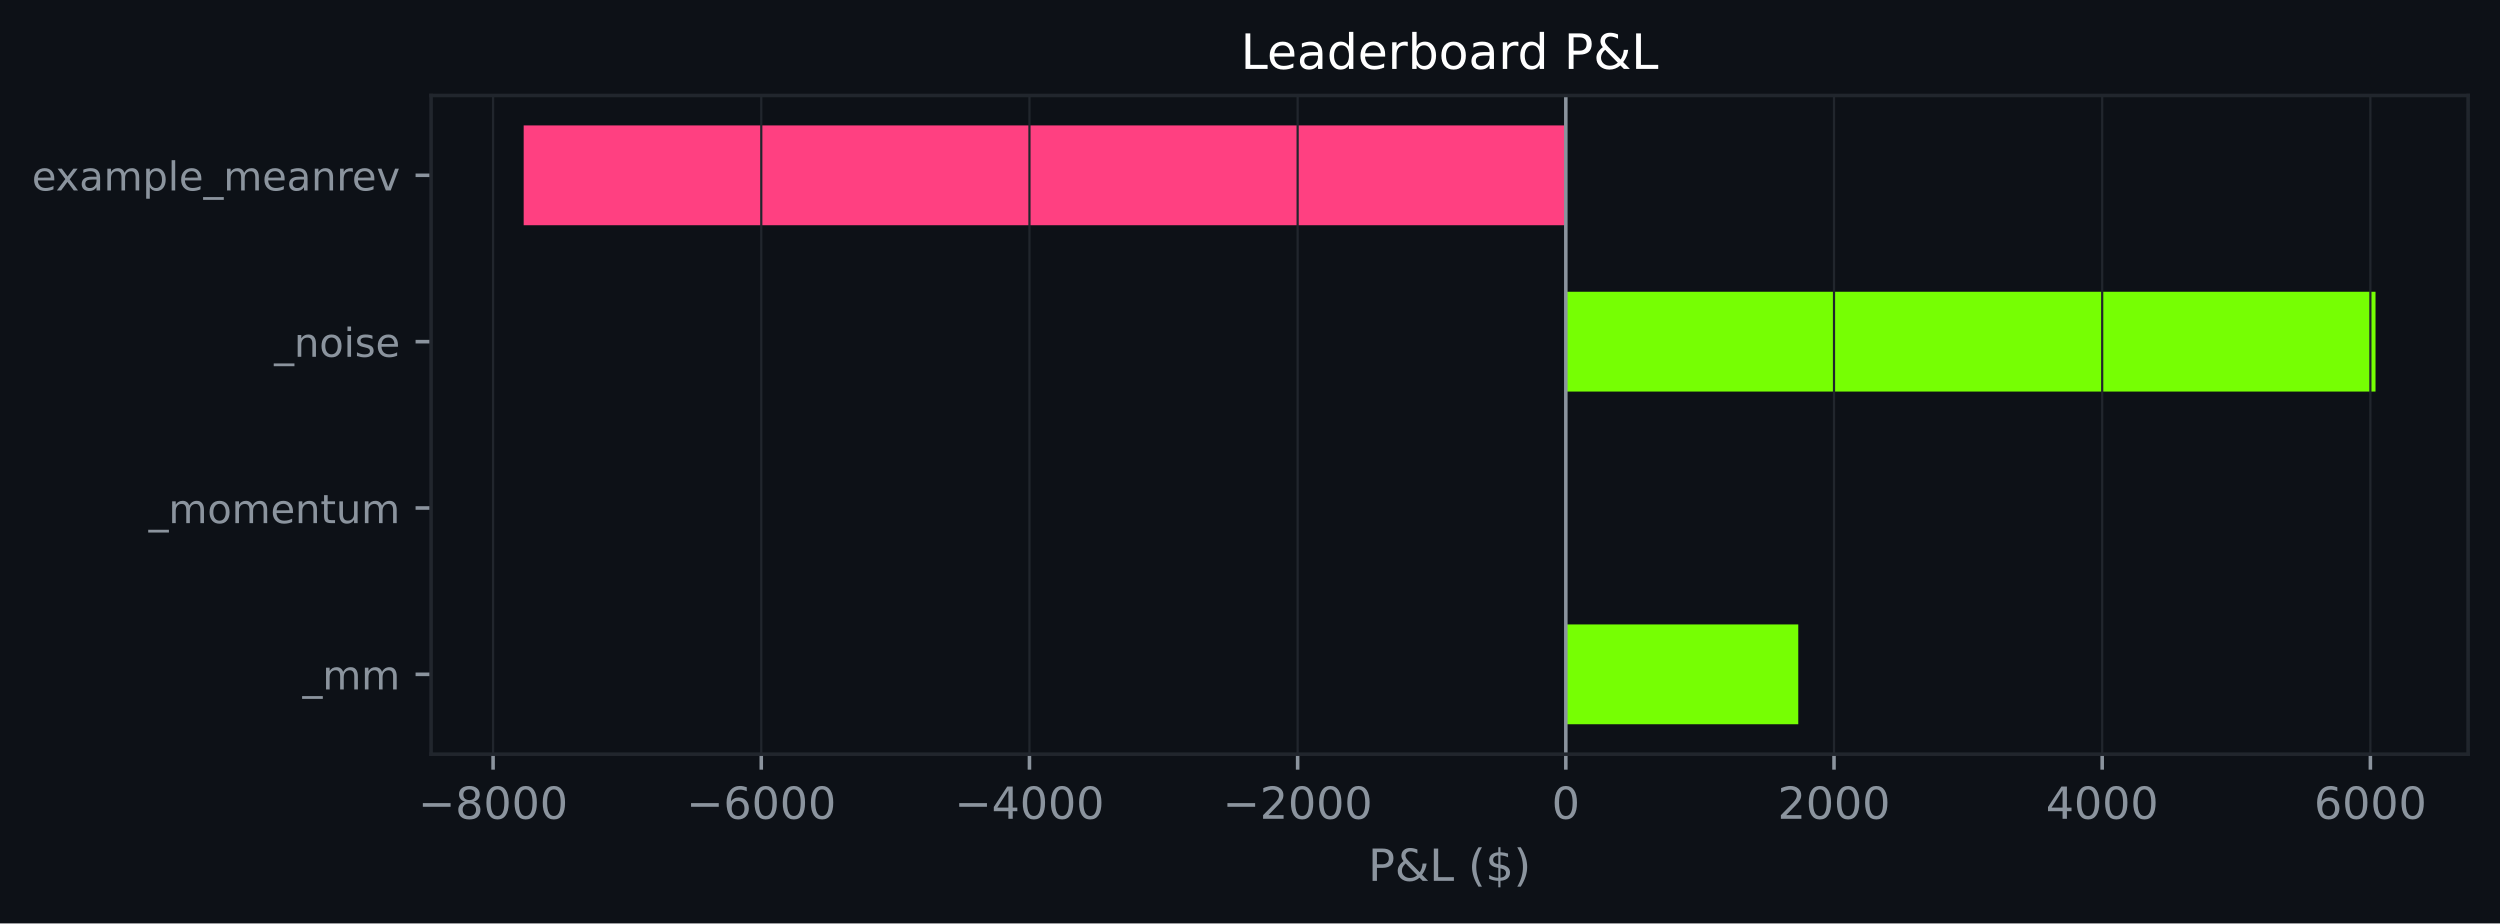
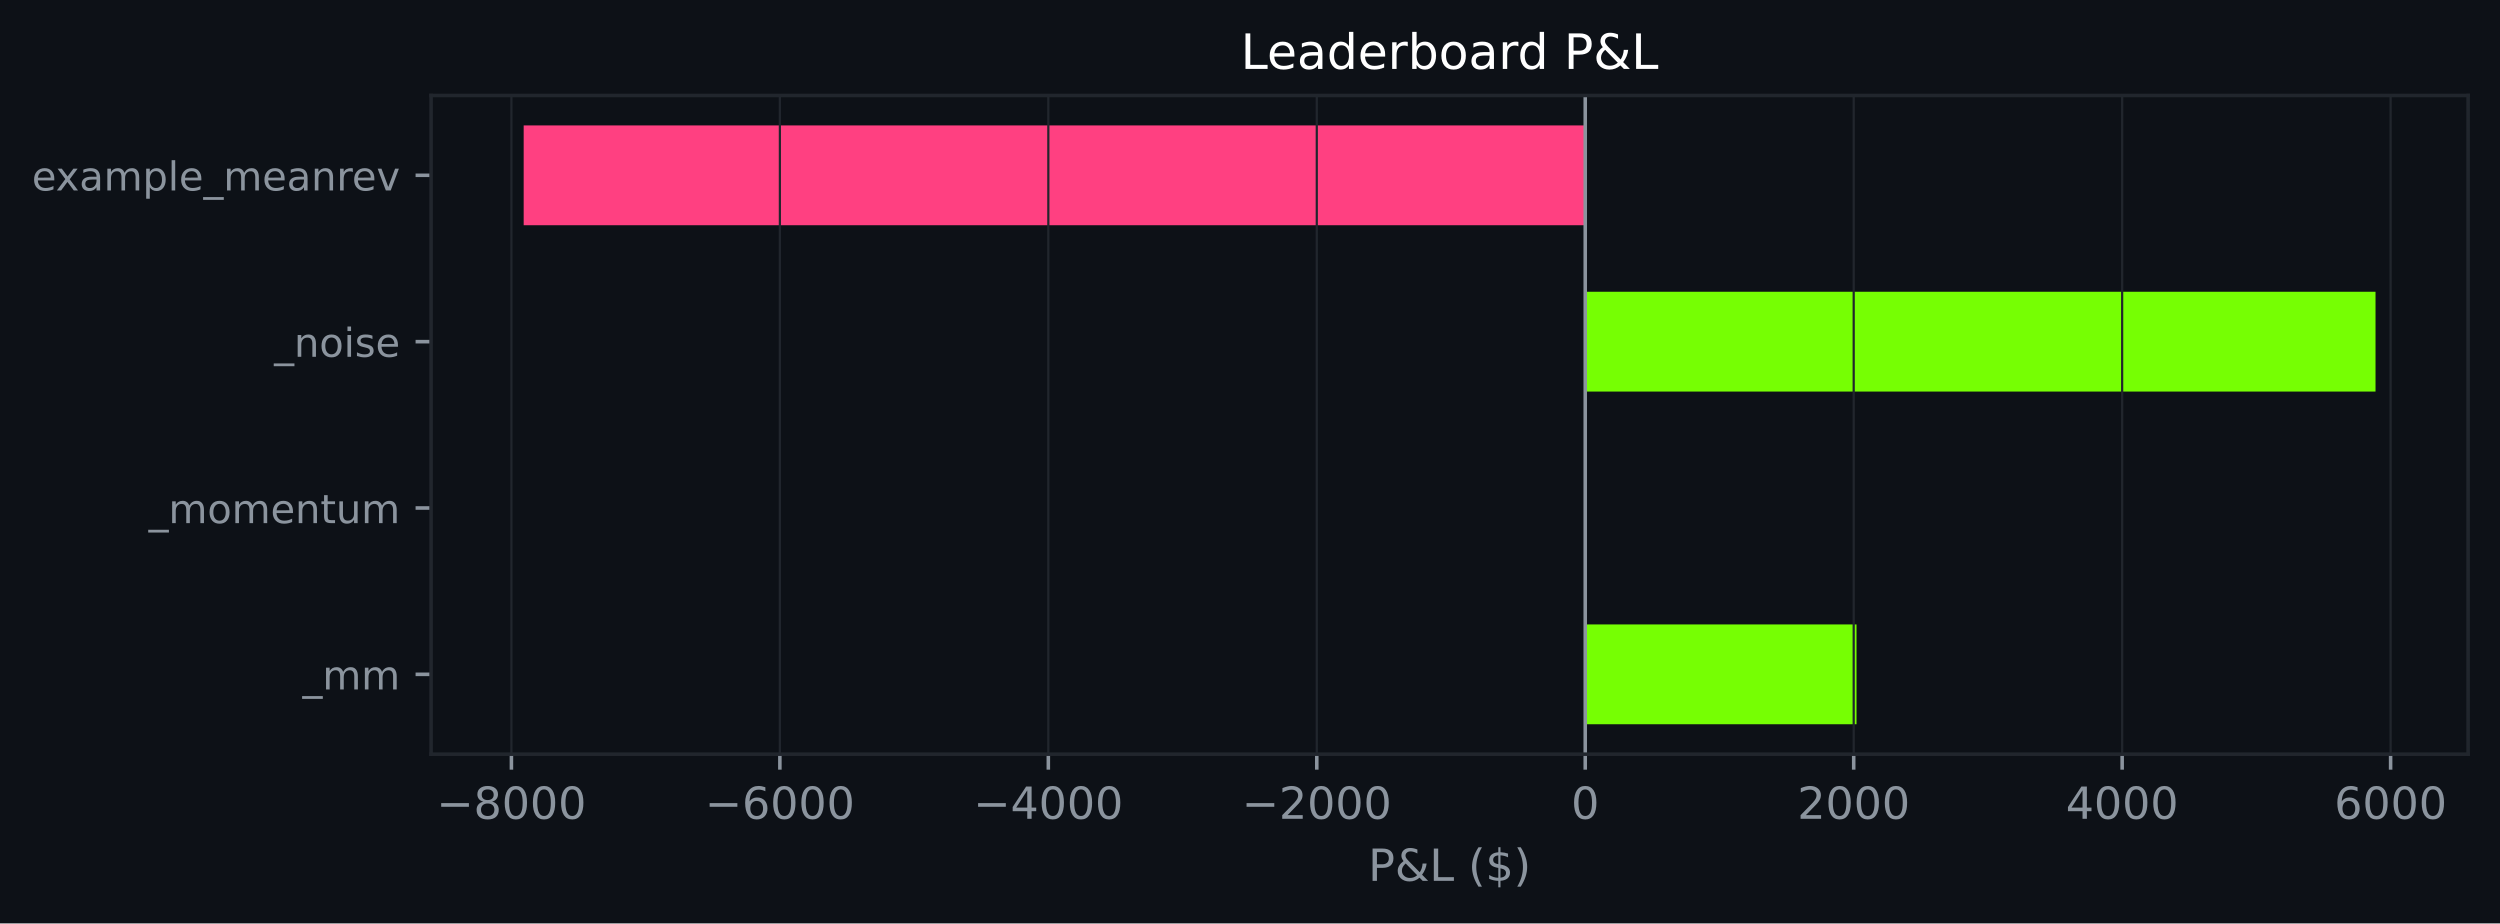
<svg xmlns="http://www.w3.org/2000/svg" xmlns:xlink="http://www.w3.org/1999/xlink" width="564.45pt" height="208.479pt" viewBox="0 0 564.45 208.479" version="1.1">
  <defs>
    <style type="text/css">*{stroke-linejoin: round; stroke-linecap: butt}</style>
  </defs>
  <g id="figure_1">
    <g id="patch_1">
      <path d="M 0 208.479  L 564.45 208.479  L 564.45 0  L 0 0  z " style="fill: #0d1117" />
    </g>
    <g id="axes_1">
      <g id="patch_2">
        <path d="M 97.33 170.279  L 557.25 170.279  L 557.25 21.558  L 97.33 21.558  z " style="fill: #0d1117" />
      </g>
      <g id="patch_3">
-         <path d="M 353.531 163.519  L 406.013 163.519  L 406.013 140.985  L 353.531 140.985  z " clip-path="url(#pa385c94f12)" style="fill: #76ff03" />
+         <path d="M 357.915 163.519  L 419.165 163.519  L 419.165 140.985  L 357.915 140.985  z " clip-path="url(#p754db73e88)" style="fill: #76ff03" />
      </g>
      <g id="patch_4">
-         <path d="M 353.531 125.963  L 353.531 125.963  L 353.531 103.43  L 353.531 103.43  z " clip-path="url(#pa385c94f12)" style="fill: #76ff03" />
+         <path d="M 357.915 125.963  L 357.915 125.963  L 357.915 103.43  L 357.915 103.43  z " clip-path="url(#p754db73e88)" style="fill: #76ff03" />
      </g>
      <g id="patch_5">
-         <path d="M 353.531 88.407  L 536.345 88.407  L 536.345 65.874  L 353.531 65.874  z " clip-path="url(#pa385c94f12)" style="fill: #76ff03" />
+         <path d="M 357.915 88.407  L 536.345 88.407  L 536.345 65.874  L 357.915 65.874  z " clip-path="url(#p754db73e88)" style="fill: #76ff03" />
      </g>
      <g id="patch_6">
-         <path d="M 353.531 50.852  L 118.236 50.852  L 118.236 28.318  L 353.531 28.318  z " clip-path="url(#pa385c94f12)" style="fill: #ff4081" />
+         <path d="M 357.915 50.852  L 118.236 50.852  L 118.236 28.318  L 357.915 28.318  z " clip-path="url(#p754db73e88)" style="fill: #ff4081" />
      </g>
      <g id="matplotlib.axis_1">
        <g id="xtick_1">
          <g id="line2d_1">
-             <path d="M 111.328 170.279  L 111.328 21.558  " clip-path="url(#pa385c94f12)" style="fill: none; stroke: #21262d; stroke-width: 0.5; stroke-linecap: square" />
+             <path d="M 115.467 170.279  L 115.467 21.558  " clip-path="url(#p754db73e88)" style="fill: none; stroke: #21262d; stroke-width: 0.5; stroke-linecap: square" />
          </g>
          <g id="line2d_2">
            <defs>
-               <path id="m747df3974f" d="M 0 0  L 0 3.5  " style="stroke: #8b949e; stroke-width: 0.8" />
+               <path id="me6fc578934" d="M 0 0  L 0 3.5  " style="stroke: #8b949e; stroke-width: 0.8" />
            </defs>
            <g>
-               <use xlink:href="#m747df3974f" x="111.328" y="170.279" style="fill: #8b949e; stroke: #8b949e; stroke-width: 0.8" />
+               <use xlink:href="#me6fc578934" x="115.467" y="170.279" style="fill: #8b949e; stroke: #8b949e; stroke-width: 0.8" />
            </g>
          </g>
          <g id="text_1">
-             <g style="fill: #8b949e" transform="translate(94.41329 184.8762) scale(0.1 -0.1)">
+             <g style="fill: #8b949e" transform="translate(98.55217 184.8762) scale(0.1 -0.1)">
              <defs>
                <path id="DejaVuSans-c9c" d="M 678 2272  L 4684 2272  L 4684 1741  L 678 1741  L 678 2272  z " transform="scale(0.015625)" />
                <path id="DejaVuSans-1b" d="M 2034 2216  Q 1584 2216 1326 1975  Q 1069 1734 1069 1313  Q 1069 891 1326 650  Q 1584 409 2034 409  Q 2484 409 2743 651  Q 3003 894 3003 1313  Q 3003 1734 2745 1975  Q 2488 2216 2034 2216  z M 1403 2484  Q 997 2584 770 2862  Q 544 3141 544 3541  Q 544 4100 942 4425  Q 1341 4750 2034 4750  Q 2731 4750 3128 4425  Q 3525 4100 3525 3541  Q 3525 3141 3298 2862  Q 3072 2584 2669 2484  Q 3125 2378 3379 2068  Q 3634 1759 3634 1313  Q 3634 634 3220 271  Q 2806 -91 2034 -91  Q 1263 -91 848 271  Q 434 634 434 1313  Q 434 1759 690 2068  Q 947 2378 1403 2484  z M 1172 3481  Q 1172 3119 1398 2916  Q 1625 2713 2034 2713  Q 2441 2713 2670 2916  Q 2900 3119 2900 3481  Q 2900 3844 2670 4047  Q 2441 4250 2034 4250  Q 1625 4250 1398 4047  Q 1172 3844 1172 3481  z " transform="scale(0.015625)" />
                <path id="DejaVuSans-13" d="M 2034 4250  Q 1547 4250 1301 3770  Q 1056 3291 1056 2328  Q 1056 1369 1301 889  Q 1547 409 2034 409  Q 2525 409 2770 889  Q 3016 1369 3016 2328  Q 3016 3291 2770 3770  Q 2525 4250 2034 4250  z M 2034 4750  Q 2819 4750 3233 4129  Q 3647 3509 3647 2328  Q 3647 1150 3233 529  Q 2819 -91 2034 -91  Q 1250 -91 836 529  Q 422 1150 422 2328  Q 422 3509 836 4129  Q 1250 4750 2034 4750  z " transform="scale(0.015625)" />
              </defs>
              <use xlink:href="#DejaVuSans-c9c" />
              <use xlink:href="#DejaVuSans-1b" transform="translate(83.79688 0)" />
              <use xlink:href="#DejaVuSans-13" transform="translate(147.4219 0)" />
              <use xlink:href="#DejaVuSans-13" transform="translate(211.0469 0)" />
              <use xlink:href="#DejaVuSans-13" transform="translate(274.6719 0)" />
            </g>
          </g>
        </g>
        <g id="xtick_2">
          <g id="line2d_3">
-             <path d="M 171.879 170.279  L 171.879 21.558  " clip-path="url(#pa385c94f12)" style="fill: none; stroke: #21262d; stroke-width: 0.5; stroke-linecap: square" />
+             <path d="M 176.079 170.279  L 176.079 21.558  " clip-path="url(#p754db73e88)" style="fill: none; stroke: #21262d; stroke-width: 0.5; stroke-linecap: square" />
          </g>
          <g id="line2d_4">
            <g>
-               <use xlink:href="#m747df3974f" x="171.879" y="170.279" style="fill: #8b949e; stroke: #8b949e; stroke-width: 0.8" />
+               <use xlink:href="#me6fc578934" x="176.079" y="170.279" style="fill: #8b949e; stroke: #8b949e; stroke-width: 0.8" />
            </g>
          </g>
          <g id="text_2">
-             <g style="fill: #8b949e" transform="translate(154.9641 184.8762) scale(0.1 -0.1)">
+             <g style="fill: #8b949e" transform="translate(159.1643 184.8762) scale(0.1 -0.1)">
              <defs>
                <path id="DejaVuSans-19" d="M 2113 2584  Q 1688 2584 1439 2293  Q 1191 2003 1191 1497  Q 1191 994 1439 701  Q 1688 409 2113 409  Q 2538 409 2786 701  Q 3034 994 3034 1497  Q 3034 2003 2786 2293  Q 2538 2584 2113 2584  z M 3366 4563  L 3366 3988  Q 3128 4100 2886 4159  Q 2644 4219 2406 4219  Q 1781 4219 1451 3797  Q 1122 3375 1075 2522  Q 1259 2794 1537 2939  Q 1816 3084 2150 3084  Q 2853 3084 3261 2657  Q 3669 2231 3669 1497  Q 3669 778 3244 343  Q 2819 -91 2113 -91  Q 1303 -91 875 529  Q 447 1150 447 2328  Q 447 3434 972 4092  Q 1497 4750 2381 4750  Q 2619 4750 2861 4703  Q 3103 4656 3366 4563  z " transform="scale(0.015625)" />
              </defs>
              <use xlink:href="#DejaVuSans-c9c" />
              <use xlink:href="#DejaVuSans-19" transform="translate(83.79688 0)" />
              <use xlink:href="#DejaVuSans-13" transform="translate(147.4219 0)" />
              <use xlink:href="#DejaVuSans-13" transform="translate(211.0469 0)" />
              <use xlink:href="#DejaVuSans-13" transform="translate(274.6719 0)" />
            </g>
          </g>
        </g>
        <g id="xtick_3">
          <g id="line2d_5">
-             <path d="M 232.43 170.279  L 232.43 21.558  " clip-path="url(#pa385c94f12)" style="fill: none; stroke: #21262d; stroke-width: 0.5; stroke-linecap: square" />
+             <path d="M 236.691 170.279  L 236.691 21.558  " clip-path="url(#p754db73e88)" style="fill: none; stroke: #21262d; stroke-width: 0.5; stroke-linecap: square" />
          </g>
          <g id="line2d_6">
            <g>
-               <use xlink:href="#m747df3974f" x="232.43" y="170.279" style="fill: #8b949e; stroke: #8b949e; stroke-width: 0.8" />
+               <use xlink:href="#me6fc578934" x="236.691" y="170.279" style="fill: #8b949e; stroke: #8b949e; stroke-width: 0.8" />
            </g>
          </g>
          <g id="text_3">
-             <g style="fill: #8b949e" transform="translate(215.515 184.8762) scale(0.1 -0.1)">
+             <g style="fill: #8b949e" transform="translate(219.7764 184.8762) scale(0.1 -0.1)">
              <defs>
                <path id="DejaVuSans-17" d="M 2419 4116  L 825 1625  L 2419 1625  L 2419 4116  z M 2253 4666  L 3047 4666  L 3047 1625  L 3713 1625  L 3713 1100  L 3047 1100  L 3047 0  L 2419 0  L 2419 1100  L 313 1100  L 313 1709  L 2253 4666  z " transform="scale(0.015625)" />
              </defs>
              <use xlink:href="#DejaVuSans-c9c" />
              <use xlink:href="#DejaVuSans-17" transform="translate(83.79688 0)" />
              <use xlink:href="#DejaVuSans-13" transform="translate(147.4219 0)" />
              <use xlink:href="#DejaVuSans-13" transform="translate(211.0469 0)" />
              <use xlink:href="#DejaVuSans-13" transform="translate(274.6719 0)" />
            </g>
          </g>
        </g>
        <g id="xtick_4">
          <g id="line2d_7">
-             <path d="M 292.981 170.279  L 292.981 21.558  " clip-path="url(#pa385c94f12)" style="fill: none; stroke: #21262d; stroke-width: 0.5; stroke-linecap: square" />
+             <path d="M 297.303 170.279  L 297.303 21.558  " clip-path="url(#p754db73e88)" style="fill: none; stroke: #21262d; stroke-width: 0.5; stroke-linecap: square" />
          </g>
          <g id="line2d_8">
            <g>
-               <use xlink:href="#m747df3974f" x="292.981" y="170.279" style="fill: #8b949e; stroke: #8b949e; stroke-width: 0.8" />
+               <use xlink:href="#me6fc578934" x="297.303" y="170.279" style="fill: #8b949e; stroke: #8b949e; stroke-width: 0.8" />
            </g>
          </g>
          <g id="text_4">
-             <g style="fill: #8b949e" transform="translate(276.0658 184.8762) scale(0.1 -0.1)">
+             <g style="fill: #8b949e" transform="translate(280.3885 184.8762) scale(0.1 -0.1)">
              <defs>
                <path id="DejaVuSans-15" d="M 1228 531  L 3431 531  L 3431 0  L 469 0  L 469 531  Q 828 903 1448 1529  Q 2069 2156 2228 2338  Q 2531 2678 2651 2914  Q 2772 3150 2772 3378  Q 2772 3750 2511 3984  Q 2250 4219 1831 4219  Q 1534 4219 1204 4116  Q 875 4013 500 3803  L 500 4441  Q 881 4594 1212 4672  Q 1544 4750 1819 4750  Q 2544 4750 2975 4387  Q 3406 4025 3406 3419  Q 3406 3131 3298 2873  Q 3191 2616 2906 2266  Q 2828 2175 2409 1742  Q 1991 1309 1228 531  z " transform="scale(0.015625)" />
              </defs>
              <use xlink:href="#DejaVuSans-c9c" />
              <use xlink:href="#DejaVuSans-15" transform="translate(83.79688 0)" />
              <use xlink:href="#DejaVuSans-13" transform="translate(147.4219 0)" />
              <use xlink:href="#DejaVuSans-13" transform="translate(211.0469 0)" />
              <use xlink:href="#DejaVuSans-13" transform="translate(274.6719 0)" />
            </g>
          </g>
        </g>
        <g id="xtick_5">
          <g id="line2d_9">
-             <path d="M 353.531 170.279  L 353.531 21.558  " clip-path="url(#pa385c94f12)" style="fill: none; stroke: #21262d; stroke-width: 0.5; stroke-linecap: square" />
+             <path d="M 357.915 170.279  L 357.915 21.558  " clip-path="url(#p754db73e88)" style="fill: none; stroke: #21262d; stroke-width: 0.5; stroke-linecap: square" />
          </g>
          <g id="line2d_10">
            <g>
-               <use xlink:href="#m747df3974f" x="353.531" y="170.279" style="fill: #8b949e; stroke: #8b949e; stroke-width: 0.8" />
+               <use xlink:href="#me6fc578934" x="357.915" y="170.279" style="fill: #8b949e; stroke: #8b949e; stroke-width: 0.8" />
            </g>
          </g>
          <g id="text_5">
-             <g style="fill: #8b949e" transform="translate(350.3502 184.8762) scale(0.1 -0.1)">
+             <g style="fill: #8b949e" transform="translate(354.7342 184.8762) scale(0.1 -0.1)">
              <use xlink:href="#DejaVuSans-13" />
            </g>
          </g>
        </g>
        <g id="xtick_6">
          <g id="line2d_11">
-             <path d="M 414.082 170.279  L 414.082 21.558  " clip-path="url(#pa385c94f12)" style="fill: none; stroke: #21262d; stroke-width: 0.5; stroke-linecap: square" />
+             <path d="M 418.528 170.279  L 418.528 21.558  " clip-path="url(#p754db73e88)" style="fill: none; stroke: #21262d; stroke-width: 0.5; stroke-linecap: square" />
          </g>
          <g id="line2d_12">
            <g>
-               <use xlink:href="#m747df3974f" x="414.082" y="170.279" style="fill: #8b949e; stroke: #8b949e; stroke-width: 0.8" />
+               <use xlink:href="#me6fc578934" x="418.528" y="170.279" style="fill: #8b949e; stroke: #8b949e; stroke-width: 0.8" />
            </g>
          </g>
          <g id="text_6">
-             <g style="fill: #8b949e" transform="translate(401.3573 184.8762) scale(0.1 -0.1)">
+             <g style="fill: #8b949e" transform="translate(405.8025 184.8762) scale(0.1 -0.1)">
              <use xlink:href="#DejaVuSans-15" />
              <use xlink:href="#DejaVuSans-13" transform="translate(63.625 0)" />
              <use xlink:href="#DejaVuSans-13" transform="translate(127.25 0)" />
              <use xlink:href="#DejaVuSans-13" transform="translate(190.875 0)" />
            </g>
          </g>
        </g>
        <g id="xtick_7">
          <g id="line2d_13">
-             <path d="M 474.633 170.279  L 474.633 21.558  " clip-path="url(#pa385c94f12)" style="fill: none; stroke: #21262d; stroke-width: 0.5; stroke-linecap: square" />
+             <path d="M 479.14 170.279  L 479.14 21.558  " clip-path="url(#p754db73e88)" style="fill: none; stroke: #21262d; stroke-width: 0.5; stroke-linecap: square" />
          </g>
          <g id="line2d_14">
            <g>
-               <use xlink:href="#m747df3974f" x="474.633" y="170.279" style="fill: #8b949e; stroke: #8b949e; stroke-width: 0.8" />
+               <use xlink:href="#me6fc578934" x="479.14" y="170.279" style="fill: #8b949e; stroke: #8b949e; stroke-width: 0.8" />
            </g>
          </g>
          <g id="text_7">
-             <g style="fill: #8b949e" transform="translate(461.9081 184.8762) scale(0.1 -0.1)">
+             <g style="fill: #8b949e" transform="translate(466.4146 184.8762) scale(0.1 -0.1)">
              <use xlink:href="#DejaVuSans-17" />
              <use xlink:href="#DejaVuSans-13" transform="translate(63.625 0)" />
              <use xlink:href="#DejaVuSans-13" transform="translate(127.25 0)" />
              <use xlink:href="#DejaVuSans-13" transform="translate(190.875 0)" />
            </g>
          </g>
        </g>
        <g id="xtick_8">
          <g id="line2d_15">
-             <path d="M 535.184 170.279  L 535.184 21.558  " clip-path="url(#pa385c94f12)" style="fill: none; stroke: #21262d; stroke-width: 0.5; stroke-linecap: square" />
+             <path d="M 539.752 170.279  L 539.752 21.558  " clip-path="url(#p754db73e88)" style="fill: none; stroke: #21262d; stroke-width: 0.5; stroke-linecap: square" />
          </g>
          <g id="line2d_16">
            <g>
-               <use xlink:href="#m747df3974f" x="535.184" y="170.279" style="fill: #8b949e; stroke: #8b949e; stroke-width: 0.8" />
+               <use xlink:href="#me6fc578934" x="539.752" y="170.279" style="fill: #8b949e; stroke: #8b949e; stroke-width: 0.8" />
            </g>
          </g>
          <g id="text_8">
-             <g style="fill: #8b949e" transform="translate(522.459 184.8762) scale(0.1 -0.1)">
+             <g style="fill: #8b949e" transform="translate(527.0267 184.8762) scale(0.1 -0.1)">
              <use xlink:href="#DejaVuSans-19" />
              <use xlink:href="#DejaVuSans-13" transform="translate(63.625 0)" />
              <use xlink:href="#DejaVuSans-13" transform="translate(127.25 0)" />
              <use xlink:href="#DejaVuSans-13" transform="translate(190.875 0)" />
            </g>
          </g>
        </g>
        <g id="text_9">
          <g style="fill: #8b949e" transform="translate(308.9186 198.877) scale(0.1 -0.1)">
            <defs>
              <path id="DejaVuSans-33" d="M 1259 4147  L 1259 2394  L 2053 2394  Q 2494 2394 2734 2622  Q 2975 2850 2975 3272  Q 2975 3691 2734 3919  Q 2494 4147 2053 4147  L 1259 4147  z M 628 4666  L 2053 4666  Q 2838 4666 3239 4311  Q 3641 3956 3641 3272  Q 3641 2581 3239 2228  Q 2838 1875 2053 1875  L 1259 1875  L 1259 0  L 628 0  L 628 4666  z " transform="scale(0.015625)" />
              <path id="DejaVuSans-9" d="M 1556 2509  Q 1272 2256 1139 2004  Q 1006 1753 1006 1478  Q 1006 1022 1337 719  Q 1669 416 2169 416  Q 2466 416 2725 514  Q 2984 613 3213 813  L 1556 2509  z M 1997 2859  L 3584 1234  Q 3769 1513 3872 1830  Q 3975 2147 3994 2503  L 4575 2503  Q 4538 2091 4375 1687  Q 4213 1284 3922 891  L 4794 0  L 4006 0  L 3559 459  Q 3234 181 2878 45  Q 2522 -91 2113 -91  Q 1359 -91 881 339  Q 403 769 403 1441  Q 403 1841 612 2192  Q 822 2544 1241 2853  Q 1091 3050 1012 3245  Q 934 3441 934 3628  Q 934 4134 1281 4442  Q 1628 4750 2203 4750  Q 2463 4750 2720 4694  Q 2978 4638 3244 4525  L 3244 3956  Q 2972 4103 2725 4179  Q 2478 4256 2266 4256  Q 1938 4256 1733 4082  Q 1528 3909 1528 3634  Q 1528 3475 1620 3314  Q 1713 3153 1997 2859  z " transform="scale(0.015625)" />
              <path id="DejaVuSans-2f" d="M 628 4666  L 1259 4666  L 1259 531  L 3531 531  L 3531 0  L 628 0  L 628 4666  z " transform="scale(0.015625)" />
              <path id="DejaVuSans-3" transform="scale(0.015625)" />
              <path id="DejaVuSans-b" d="M 1984 4856  Q 1566 4138 1362 3434  Q 1159 2731 1159 2009  Q 1159 1288 1364 580  Q 1569 -128 1984 -844  L 1484 -844  Q 1016 -109 783 600  Q 550 1309 550 2009  Q 550 2706 781 3412  Q 1013 4119 1484 4856  L 1984 4856  z " transform="scale(0.015625)" />
              <path id="DejaVuSans-7" d="M 2163 -941  L 1850 -941  L 1847 0  Q 1519 6 1191 76  Q 863 147 531 288  L 531 850  Q 850 650 1176 548  Q 1503 447 1850 444  L 1850 1869  Q 1159 1981 845 2250  Q 531 2519 531 2988  Q 531 3497 872 3790  Q 1213 4084 1850 4128  L 1850 4863  L 2163 4863  L 2163 4138  Q 2453 4125 2725 4076  Q 2997 4028 3256 3944  L 3256 3397  Q 2997 3528 2723 3600  Q 2450 3672 2163 3684  L 2163 2350  Q 2872 2241 3206 1959  Q 3541 1678 3541 1191  Q 3541 663 3186 358  Q 2831 53 2163 6  L 2163 -941  z M 1850 2406  L 1850 3688  Q 1488 3647 1297 3481  Q 1106 3316 1106 3041  Q 1106 2772 1282 2622  Q 1459 2472 1850 2406  z M 2163 1806  L 2163 453  Q 2559 506 2761 678  Q 2963 850 2963 1131  Q 2963 1406 2770 1568  Q 2578 1731 2163 1806  z " transform="scale(0.015625)" />
              <path id="DejaVuSans-c" d="M 513 4856  L 1013 4856  Q 1481 4119 1714 3412  Q 1947 2706 1947 2009  Q 1947 1309 1714 600  Q 1481 -109 1013 -844  L 513 -844  Q 928 -128 1133 580  Q 1338 1288 1338 2009  Q 1338 2731 1133 3434  Q 928 4138 513 4856  z " transform="scale(0.015625)" />
            </defs>
            <use xlink:href="#DejaVuSans-33" />
            <use xlink:href="#DejaVuSans-9" transform="translate(60.29688 0)" />
            <use xlink:href="#DejaVuSans-2f" transform="translate(138.2812 0)" />
            <use xlink:href="#DejaVuSans-3" transform="translate(194 0)" />
            <use xlink:href="#DejaVuSans-b" transform="translate(225.7812 0)" />
            <use xlink:href="#DejaVuSans-7" transform="translate(264.7969 0)" />
            <use xlink:href="#DejaVuSans-c" transform="translate(328.4219 0)" />
          </g>
        </g>
      </g>
      <g id="matplotlib.axis_2">
        <g id="ytick_1">
          <g id="line2d_17">
            <defs>
-               <path id="me708d9531e" d="M 0 0  L -3.5 0  " style="stroke: #8b949e; stroke-width: 0.8" />
+               <path id="mb7e32318d9" d="M 0 0  L -3.5 0  " style="stroke: #8b949e; stroke-width: 0.8" />
            </defs>
            <g>
-               <use xlink:href="#me708d9531e" x="97.33" y="152.252" style="fill: #8b949e; stroke: #8b949e; stroke-width: 0.8" />
+               <use xlink:href="#mb7e32318d9" x="97.33" y="152.252" style="fill: #8b949e; stroke: #8b949e; stroke-width: 0.8" />
            </g>
          </g>
          <g id="text_10">
            <g style="fill: #8b949e" transform="translate(68.29734 155.6708) scale(0.09 -0.09)">
              <defs>
                <path id="DejaVuSans-42" d="M 3263 -1063  L 3263 -1509  L -63 -1509  L -63 -1063  L 3263 -1063  z " transform="scale(0.015625)" />
                <path id="DejaVuSans-50" d="M 3328 2828  Q 3544 3216 3844 3400  Q 4144 3584 4550 3584  Q 5097 3584 5394 3201  Q 5691 2819 5691 2113  L 5691 0  L 5113 0  L 5113 2094  Q 5113 2597 4934 2840  Q 4756 3084 4391 3084  Q 3944 3084 3684 2787  Q 3425 2491 3425 1978  L 3425 0  L 2847 0  L 2847 2094  Q 2847 2600 2669 2842  Q 2491 3084 2119 3084  Q 1678 3084 1418 2786  Q 1159 2488 1159 1978  L 1159 0  L 581 0  L 581 3500  L 1159 3500  L 1159 2956  Q 1356 3278 1631 3431  Q 1906 3584 2284 3584  Q 2666 3584 2933 3390  Q 3200 3197 3328 2828  z " transform="scale(0.015625)" />
              </defs>
              <use xlink:href="#DejaVuSans-42" />
              <use xlink:href="#DejaVuSans-50" transform="translate(50 0)" />
              <use xlink:href="#DejaVuSans-50" transform="translate(147.4062 0)" />
            </g>
          </g>
        </g>
        <g id="ytick_2">
          <g id="line2d_18">
            <g>
-               <use xlink:href="#me708d9531e" x="97.33" y="114.696" style="fill: #8b949e; stroke: #8b949e; stroke-width: 0.8" />
+               <use xlink:href="#mb7e32318d9" x="97.33" y="114.696" style="fill: #8b949e; stroke: #8b949e; stroke-width: 0.8" />
            </g>
          </g>
          <g id="text_11">
            <g style="fill: #8b949e" transform="translate(33.55031 118.1152) scale(0.09 -0.09)">
              <defs>
                <path id="DejaVuSans-52" d="M 1959 3097  Q 1497 3097 1228 2736  Q 959 2375 959 1747  Q 959 1119 1226 758  Q 1494 397 1959 397  Q 2419 397 2687 759  Q 2956 1122 2956 1747  Q 2956 2369 2687 2733  Q 2419 3097 1959 3097  z M 1959 3584  Q 2709 3584 3137 3096  Q 3566 2609 3566 1747  Q 3566 888 3137 398  Q 2709 -91 1959 -91  Q 1206 -91 779 398  Q 353 888 353 1747  Q 353 2609 779 3096  Q 1206 3584 1959 3584  z " transform="scale(0.015625)" />
                <path id="DejaVuSans-48" d="M 3597 1894  L 3597 1613  L 953 1613  Q 991 1019 1311 708  Q 1631 397 2203 397  Q 2534 397 2845 478  Q 3156 559 3463 722  L 3463 178  Q 3153 47 2828 -22  Q 2503 -91 2169 -91  Q 1331 -91 842 396  Q 353 884 353 1716  Q 353 2575 817 3079  Q 1281 3584 2069 3584  Q 2775 3584 3186 3129  Q 3597 2675 3597 1894  z M 3022 2063  Q 3016 2534 2758 2815  Q 2500 3097 2075 3097  Q 1594 3097 1305 2825  Q 1016 2553 972 2059  L 3022 2063  z " transform="scale(0.015625)" />
                <path id="DejaVuSans-51" d="M 3513 2113  L 3513 0  L 2938 0  L 2938 2094  Q 2938 2591 2744 2837  Q 2550 3084 2163 3084  Q 1697 3084 1428 2787  Q 1159 2491 1159 1978  L 1159 0  L 581 0  L 581 3500  L 1159 3500  L 1159 2956  Q 1366 3272 1645 3428  Q 1925 3584 2291 3584  Q 2894 3584 3203 3211  Q 3513 2838 3513 2113  z " transform="scale(0.015625)" />
                <path id="DejaVuSans-57" d="M 1172 4494  L 1172 3500  L 2356 3500  L 2356 3053  L 1172 3053  L 1172 1153  Q 1172 725 1289 603  Q 1406 481 1766 481  L 2356 481  L 2356 0  L 1766 0  Q 1100 0 847 248  Q 594 497 594 1153  L 594 3053  L 172 3053  L 172 3500  L 594 3500  L 594 4494  L 1172 4494  z " transform="scale(0.015625)" />
                <path id="DejaVuSans-58" d="M 544 1381  L 544 3500  L 1119 3500  L 1119 1403  Q 1119 906 1312 657  Q 1506 409 1894 409  Q 2359 409 2629 706  Q 2900 1003 2900 1516  L 2900 3500  L 3475 3500  L 3475 0  L 2900 0  L 2900 538  Q 2691 219 2414 64  Q 2138 -91 1772 -91  Q 1169 -91 856 284  Q 544 659 544 1381  z M 1991 3584  L 1991 3584  z " transform="scale(0.015625)" />
              </defs>
              <use xlink:href="#DejaVuSans-42" />
              <use xlink:href="#DejaVuSans-50" transform="translate(50 0)" />
              <use xlink:href="#DejaVuSans-52" transform="translate(147.4062 0)" />
              <use xlink:href="#DejaVuSans-50" transform="translate(208.5938 0)" />
              <use xlink:href="#DejaVuSans-48" transform="translate(306 0)" />
              <use xlink:href="#DejaVuSans-51" transform="translate(367.5312 0)" />
              <use xlink:href="#DejaVuSans-57" transform="translate(430.9062 0)" />
              <use xlink:href="#DejaVuSans-58" transform="translate(470.1094 0)" />
              <use xlink:href="#DejaVuSans-50" transform="translate(533.4844 0)" />
            </g>
          </g>
        </g>
        <g id="ytick_3">
          <g id="line2d_19">
            <g>
-               <use xlink:href="#me708d9531e" x="97.33" y="77.141" style="fill: #8b949e; stroke: #8b949e; stroke-width: 0.8" />
+               <use xlink:href="#mb7e32318d9" x="97.33" y="77.141" style="fill: #8b949e; stroke: #8b949e; stroke-width: 0.8" />
            </g>
          </g>
          <g id="text_12">
            <g style="fill: #8b949e" transform="translate(61.89328 80.55989) scale(0.09 -0.09)">
              <defs>
                <path id="DejaVuSans-4c" d="M 603 3500  L 1178 3500  L 1178 0  L 603 0  L 603 3500  z M 603 4863  L 1178 4863  L 1178 4134  L 603 4134  L 603 4863  z " transform="scale(0.015625)" />
                <path id="DejaVuSans-56" d="M 2834 3397  L 2834 2853  Q 2591 2978 2328 3040  Q 2066 3103 1784 3103  Q 1356 3103 1142 2972  Q 928 2841 928 2578  Q 928 2378 1081 2264  Q 1234 2150 1697 2047  L 1894 2003  Q 2506 1872 2764 1633  Q 3022 1394 3022 966  Q 3022 478 2636 193  Q 2250 -91 1575 -91  Q 1294 -91 989 -36  Q 684 19 347 128  L 347 722  Q 666 556 975 473  Q 1284 391 1588 391  Q 1994 391 2212 530  Q 2431 669 2431 922  Q 2431 1156 2273 1281  Q 2116 1406 1581 1522  L 1381 1569  Q 847 1681 609 1914  Q 372 2147 372 2553  Q 372 3047 722 3315  Q 1072 3584 1716 3584  Q 2034 3584 2315 3537  Q 2597 3491 2834 3397  z " transform="scale(0.015625)" />
              </defs>
              <use xlink:href="#DejaVuSans-42" />
              <use xlink:href="#DejaVuSans-51" transform="translate(50 0)" />
              <use xlink:href="#DejaVuSans-52" transform="translate(113.375 0)" />
              <use xlink:href="#DejaVuSans-4c" transform="translate(174.5625 0)" />
              <use xlink:href="#DejaVuSans-56" transform="translate(202.3438 0)" />
              <use xlink:href="#DejaVuSans-48" transform="translate(254.4375 0)" />
            </g>
          </g>
        </g>
        <g id="ytick_4">
          <g id="line2d_20">
            <g>
-               <use xlink:href="#me708d9531e" x="97.33" y="39.585" style="fill: #8b949e; stroke: #8b949e; stroke-width: 0.8" />
+               <use xlink:href="#mb7e32318d9" x="97.33" y="39.585" style="fill: #8b949e; stroke: #8b949e; stroke-width: 0.8" />
            </g>
          </g>
          <g id="text_13">
            <g style="fill: #8b949e" transform="translate(7.2 43.00427) scale(0.09 -0.09)">
              <defs>
                <path id="DejaVuSans-5b" d="M 3513 3500  L 2247 1797  L 3578 0  L 2900 0  L 1881 1375  L 863 0  L 184 0  L 1544 1831  L 300 3500  L 978 3500  L 1906 2253  L 2834 3500  L 3513 3500  z " transform="scale(0.015625)" />
                <path id="DejaVuSans-44" d="M 2194 1759  Q 1497 1759 1228 1600  Q 959 1441 959 1056  Q 959 750 1161 570  Q 1363 391 1709 391  Q 2188 391 2477 730  Q 2766 1069 2766 1631  L 2766 1759  L 2194 1759  z M 3341 1997  L 3341 0  L 2766 0  L 2766 531  Q 2569 213 2275 61  Q 1981 -91 1556 -91  Q 1019 -91 701 211  Q 384 513 384 1019  Q 384 1609 779 1909  Q 1175 2209 1959 2209  L 2766 2209  L 2766 2266  Q 2766 2663 2505 2880  Q 2244 3097 1772 3097  Q 1472 3097 1187 3025  Q 903 2953 641 2809  L 641 3341  Q 956 3463 1253 3523  Q 1550 3584 1831 3584  Q 2591 3584 2966 3190  Q 3341 2797 3341 1997  z " transform="scale(0.015625)" />
                <path id="DejaVuSans-53" d="M 1159 525  L 1159 -1331  L 581 -1331  L 581 3500  L 1159 3500  L 1159 2969  Q 1341 3281 1617 3432  Q 1894 3584 2278 3584  Q 2916 3584 3314 3078  Q 3713 2572 3713 1747  Q 3713 922 3314 415  Q 2916 -91 2278 -91  Q 1894 -91 1617 61  Q 1341 213 1159 525  z M 3116 1747  Q 3116 2381 2855 2742  Q 2594 3103 2138 3103  Q 1681 3103 1420 2742  Q 1159 2381 1159 1747  Q 1159 1113 1420 752  Q 1681 391 2138 391  Q 2594 391 2855 752  Q 3116 1113 3116 1747  z " transform="scale(0.015625)" />
                <path id="DejaVuSans-4f" d="M 603 4863  L 1178 4863  L 1178 0  L 603 0  L 603 4863  z " transform="scale(0.015625)" />
                <path id="DejaVuSans-55" d="M 2631 2963  Q 2534 3019 2420 3045  Q 2306 3072 2169 3072  Q 1681 3072 1420 2755  Q 1159 2438 1159 1844  L 1159 0  L 581 0  L 581 3500  L 1159 3500  L 1159 2956  Q 1341 3275 1631 3429  Q 1922 3584 2338 3584  Q 2397 3584 2469 3576  Q 2541 3569 2628 3553  L 2631 2963  z " transform="scale(0.015625)" />
                <path id="DejaVuSans-59" d="M 191 3500  L 800 3500  L 1894 563  L 2988 3500  L 3597 3500  L 2284 0  L 1503 0  L 191 3500  z " transform="scale(0.015625)" />
              </defs>
              <use xlink:href="#DejaVuSans-48" />
              <use xlink:href="#DejaVuSans-5b" transform="translate(59.78125 0)" />
              <use xlink:href="#DejaVuSans-44" transform="translate(118.9688 0)" />
              <use xlink:href="#DejaVuSans-50" transform="translate(180.25 0)" />
              <use xlink:href="#DejaVuSans-53" transform="translate(277.6562 0)" />
              <use xlink:href="#DejaVuSans-4f" transform="translate(341.1406 0)" />
              <use xlink:href="#DejaVuSans-48" transform="translate(368.9219 0)" />
              <use xlink:href="#DejaVuSans-42" transform="translate(430.4531 0)" />
              <use xlink:href="#DejaVuSans-50" transform="translate(480.4531 0)" />
              <use xlink:href="#DejaVuSans-48" transform="translate(577.8594 0)" />
              <use xlink:href="#DejaVuSans-44" transform="translate(639.3906 0)" />
              <use xlink:href="#DejaVuSans-51" transform="translate(700.6719 0)" />
              <use xlink:href="#DejaVuSans-55" transform="translate(764.0469 0)" />
              <use xlink:href="#DejaVuSans-48" transform="translate(802.9531 0)" />
              <use xlink:href="#DejaVuSans-59" transform="translate(864.4844 0)" />
            </g>
          </g>
        </g>
      </g>
      <g id="line2d_21">
-         <path d="M 353.531 170.279  L 353.531 21.558  " clip-path="url(#pa385c94f12)" style="fill: none; stroke: #8b949e; stroke-width: 0.8; stroke-linecap: square" />
+         <path d="M 357.915 170.279  L 357.915 21.558  " clip-path="url(#p754db73e88)" style="fill: none; stroke: #8b949e; stroke-width: 0.8; stroke-linecap: square" />
      </g>
      <g id="patch_7">
        <path d="M 97.33 170.279  L 97.33 21.558  " style="fill: none; stroke: #21262d; stroke-width: 0.8; stroke-linejoin: miter; stroke-linecap: square" />
      </g>
      <g id="patch_8">
        <path d="M 557.25 170.279  L 557.25 21.558  " style="fill: none; stroke: #21262d; stroke-width: 0.8; stroke-linejoin: miter; stroke-linecap: square" />
      </g>
      <g id="patch_9">
        <path d="M 97.33 170.279  L 557.25 170.279  " style="fill: none; stroke: #21262d; stroke-width: 0.8; stroke-linejoin: miter; stroke-linecap: square" />
      </g>
      <g id="patch_10">
        <path d="M 97.33 21.558  L 557.25 21.558  " style="fill: none; stroke: #21262d; stroke-width: 0.8; stroke-linejoin: miter; stroke-linecap: square" />
      </g>
      <g id="text_14">
        <g style="fill: #ffffff" transform="translate(280.1288 15.55828) scale(0.11 -0.11)">
          <defs>
            <path id="DejaVuSans-47" d="M 2906 2969  L 2906 4863  L 3481 4863  L 3481 0  L 2906 0  L 2906 525  Q 2725 213 2448 61  Q 2172 -91 1784 -91  Q 1150 -91 751 415  Q 353 922 353 1747  Q 353 2572 751 3078  Q 1150 3584 1784 3584  Q 2172 3584 2448 3432  Q 2725 3281 2906 2969  z M 947 1747  Q 947 1113 1208 752  Q 1469 391 1925 391  Q 2381 391 2643 752  Q 2906 1113 2906 1747  Q 2906 2381 2643 2742  Q 2381 3103 1925 3103  Q 1469 3103 1208 2742  Q 947 2381 947 1747  z " transform="scale(0.015625)" />
            <path id="DejaVuSans-45" d="M 3116 1747  Q 3116 2381 2855 2742  Q 2594 3103 2138 3103  Q 1681 3103 1420 2742  Q 1159 2381 1159 1747  Q 1159 1113 1420 752  Q 1681 391 2138 391  Q 2594 391 2855 752  Q 3116 1113 3116 1747  z M 1159 2969  Q 1341 3281 1617 3432  Q 1894 3584 2278 3584  Q 2916 3584 3314 3078  Q 3713 2572 3713 1747  Q 3713 922 3314 415  Q 2916 -91 2278 -91  Q 1894 -91 1617 61  Q 1341 213 1159 525  L 1159 0  L 581 0  L 581 4863  L 1159 4863  L 1159 2969  z " transform="scale(0.015625)" />
          </defs>
          <use xlink:href="#DejaVuSans-2f" />
          <use xlink:href="#DejaVuSans-48" transform="translate(53.96875 0)" />
          <use xlink:href="#DejaVuSans-44" transform="translate(115.5 0)" />
          <use xlink:href="#DejaVuSans-47" transform="translate(176.7812 0)" />
          <use xlink:href="#DejaVuSans-48" transform="translate(240.2656 0)" />
          <use xlink:href="#DejaVuSans-55" transform="translate(301.7969 0)" />
          <use xlink:href="#DejaVuSans-45" transform="translate(342.9062 0)" />
          <use xlink:href="#DejaVuSans-52" transform="translate(406.3906 0)" />
          <use xlink:href="#DejaVuSans-44" transform="translate(467.5781 0)" />
          <use xlink:href="#DejaVuSans-55" transform="translate(528.8594 0)" />
          <use xlink:href="#DejaVuSans-47" transform="translate(568.2188 0)" />
          <use xlink:href="#DejaVuSans-3" transform="translate(631.7031 0)" />
          <use xlink:href="#DejaVuSans-33" transform="translate(663.4844 0)" />
          <use xlink:href="#DejaVuSans-9" transform="translate(723.7812 0)" />
          <use xlink:href="#DejaVuSans-2f" transform="translate(801.7656 0)" />
        </g>
      </g>
    </g>
  </g>
  <defs>
-     <clipPath id="pa385c94f12">
+     <clipPath id="p754db73e88">
      <rect x="97.33" y="21.558" width="459.92" height="148.72" />
    </clipPath>
  </defs>
</svg>
